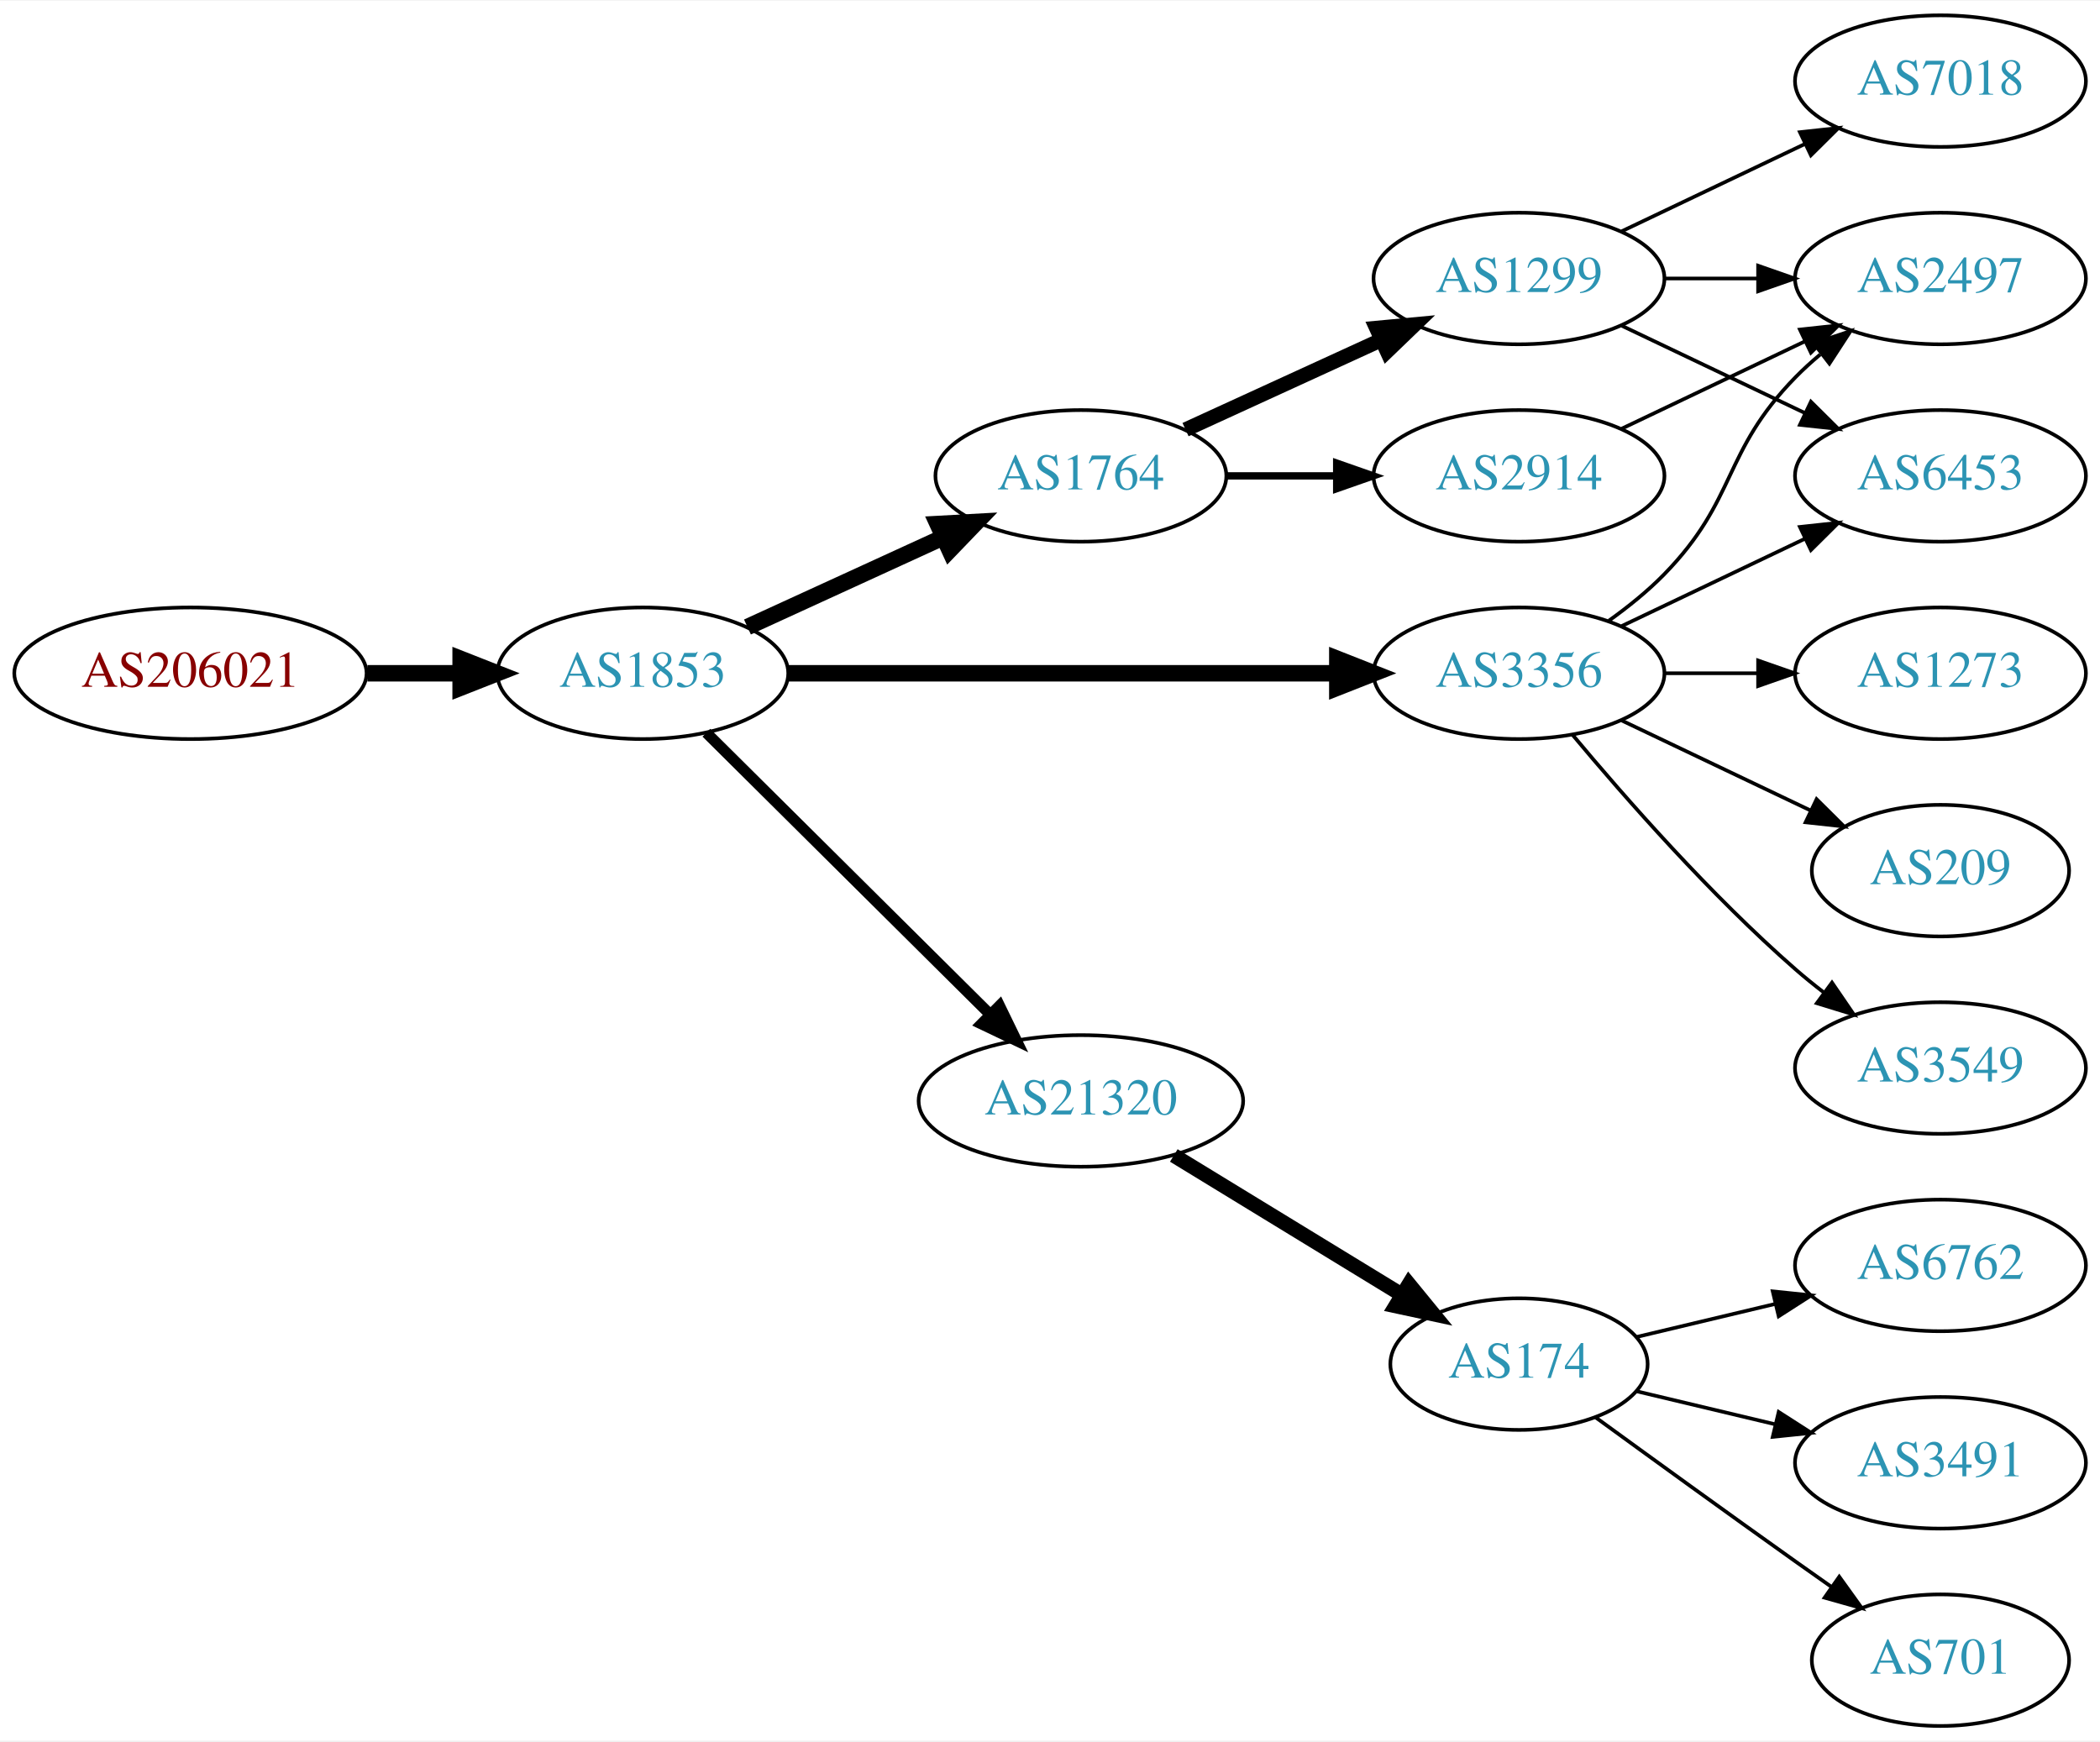
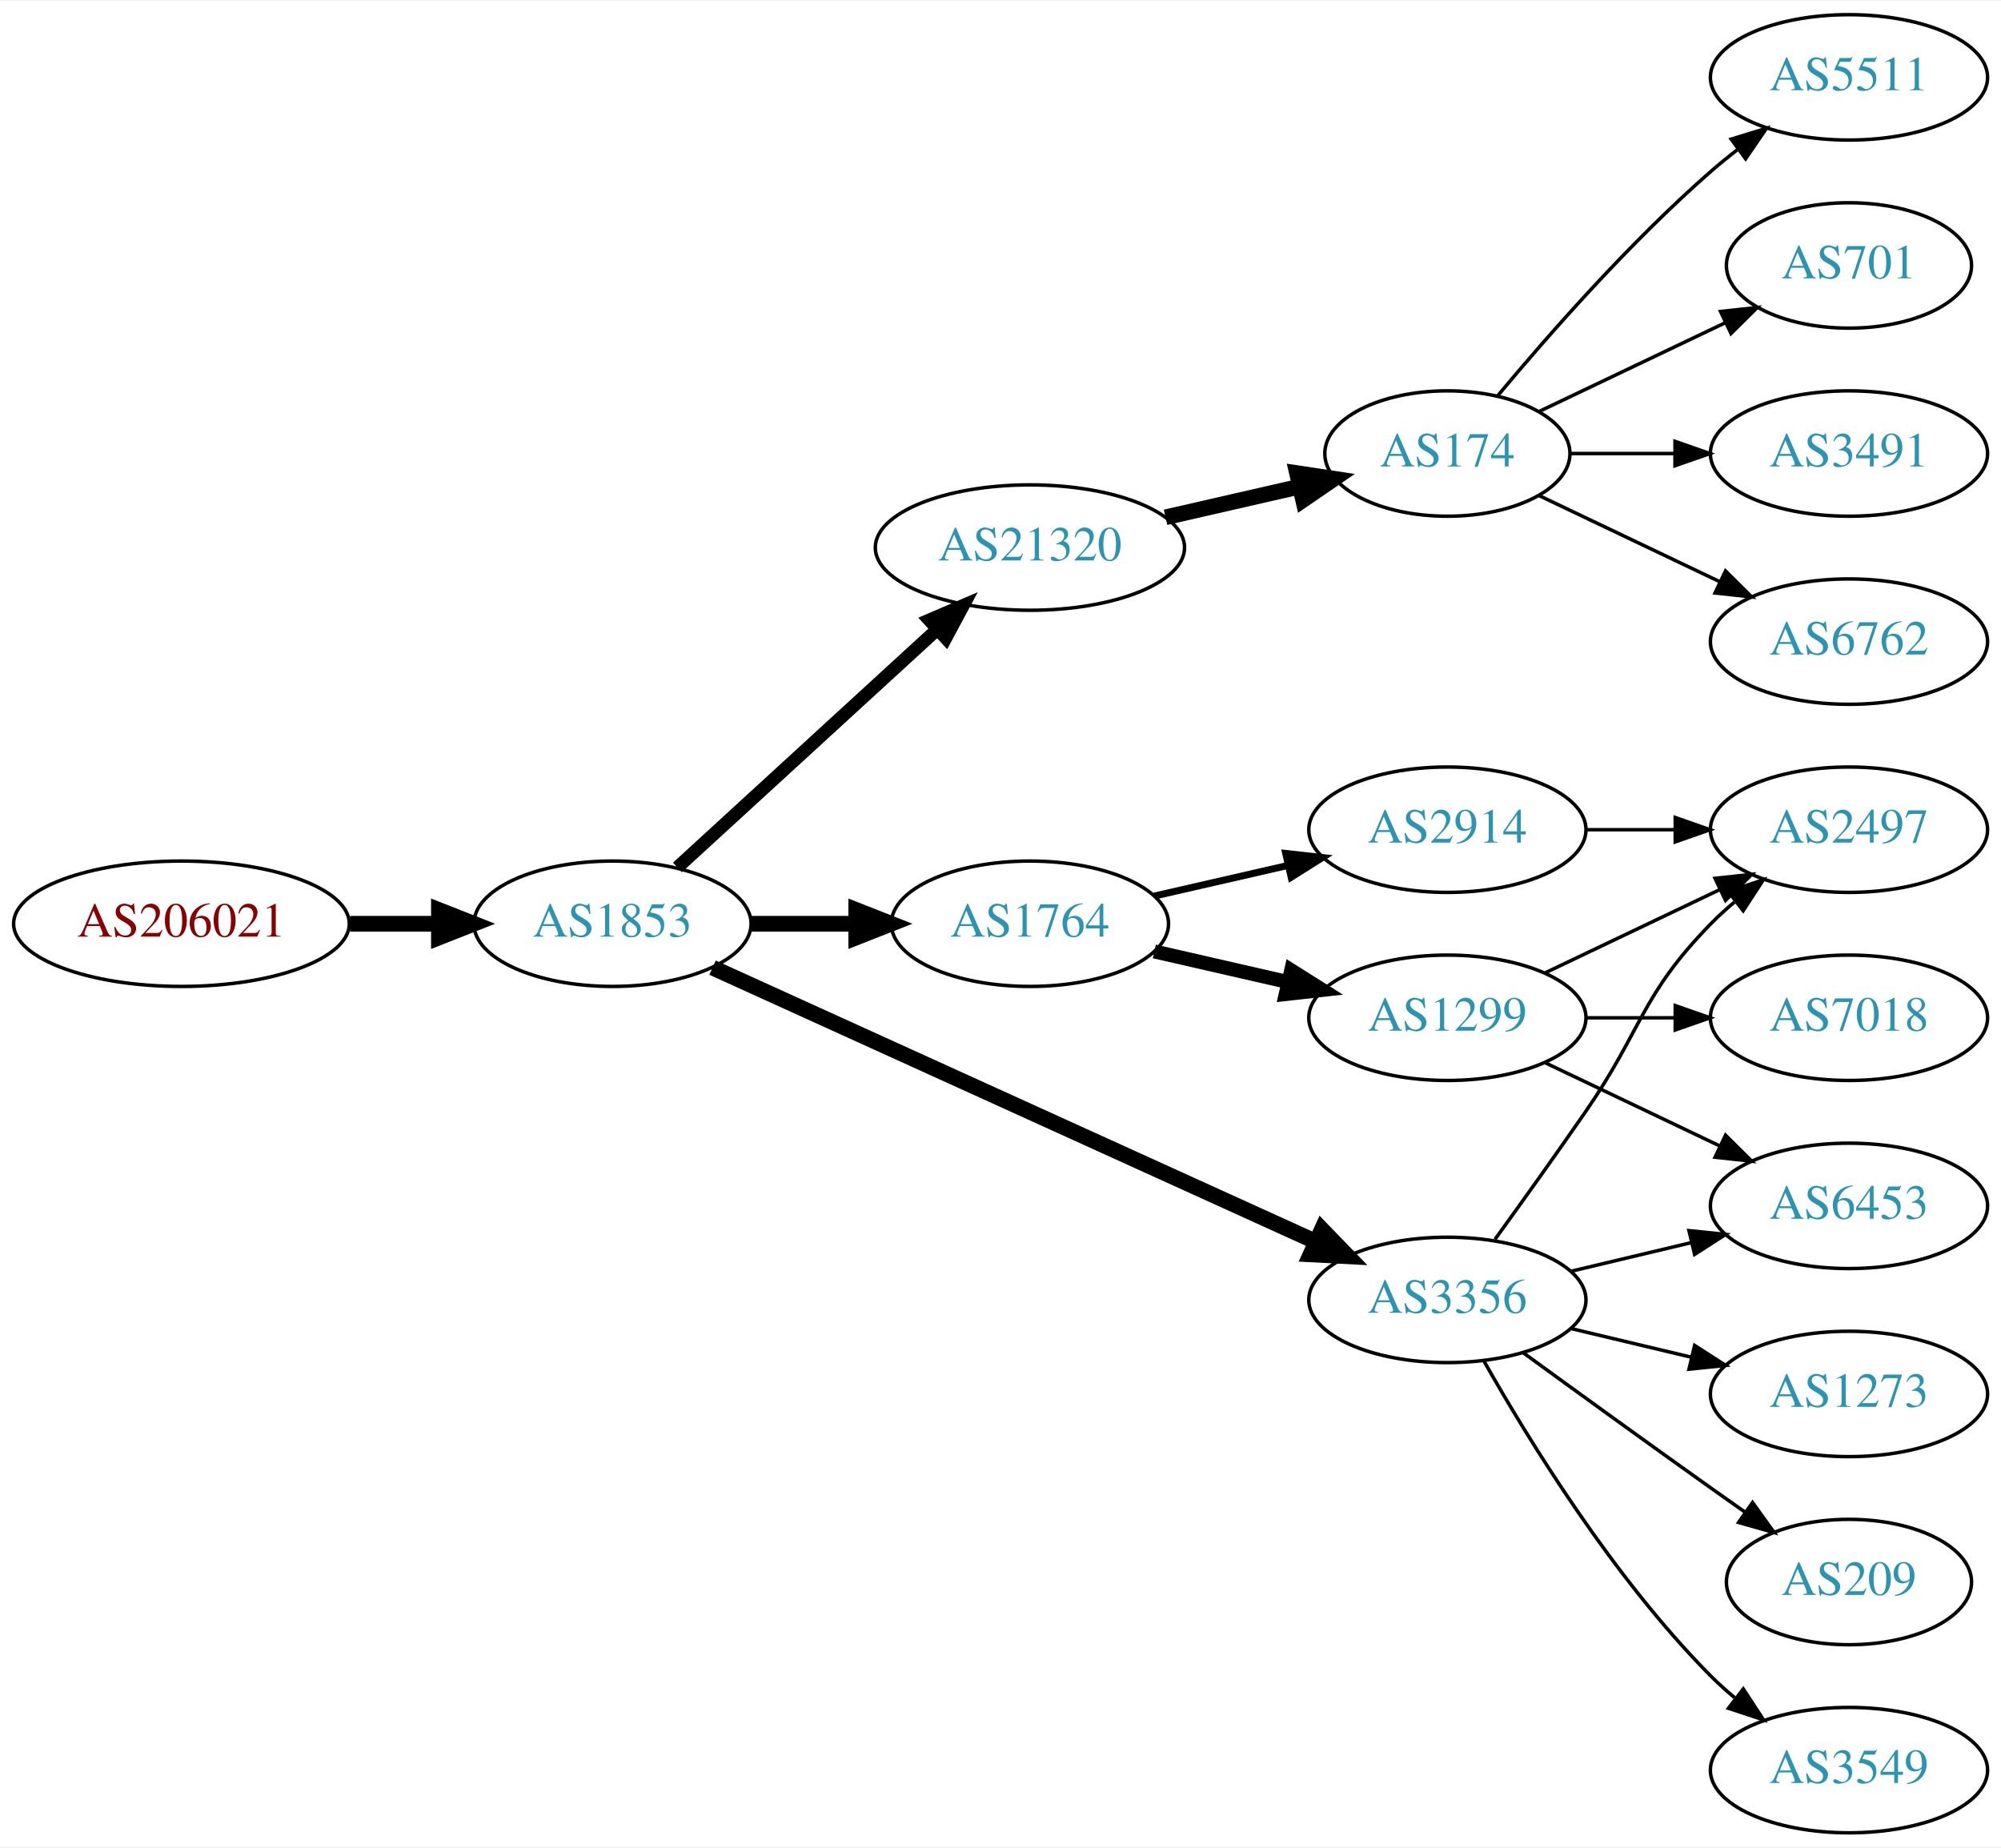
- <svg xmlns="http://www.w3.org/2000/svg" xmlns:xlink="http://www.w3.org/1999/xlink" width="574pt" height="476pt" viewBox="0.00 0.00 574.46 476.00">
-   <g id="graph0" class="graph" transform="scale(1 1) rotate(0) translate(4 472)">
-     <polygon fill="white" stroke="none" points="-4,4 -4,-472 570.463,-472 570.463,4 -4,4" />
+ <svg xmlns="http://www.w3.org/2000/svg" xmlns:xlink="http://www.w3.org/1999/xlink" width="574pt" height="530pt" viewBox="0.00 0.00 574.46 530.00">
+   <g id="graph0" class="graph" transform="scale(1 1) rotate(0) translate(4 526)">
+     <polygon fill="white" stroke="none" points="-4,4 -4,-526 570.463,-526 570.463,4 -4,4" />
    <g id="node1" class="node">
      <g id="a_node1">
        <a xlink:href="/asn/206021" xlink:title="AS206021 ~ Wirtschaftskammer Steiermark [AT]">
-           <ellipse fill="#ffffff" stroke="black" cx="48.096" cy="-288" rx="48.192" ry="18" />
-           <text text-anchor="middle" x="48.096" y="-284.3" font-family="Times,serif" font-size="14.00" fill="#880000">AS206021</text>
+           <ellipse fill="#ffffff" stroke="black" cx="48.096" cy="-261" rx="48.192" ry="18" />
+           <text text-anchor="middle" x="48.096" y="-257.3" font-family="Times,serif" font-size="14.00" fill="#880000">AS206021</text>
        </a>
      </g>
    </g>
    <g id="node2" class="node">
      <g id="a_node2">
        <a xlink:href="/asn/1853" xlink:title="AS1853 ~ ACOnet Backbone [AT]">
-           <ellipse fill="#ffffff" stroke="black" cx="171.838" cy="-288" rx="39.794" ry="18" />
-           <text text-anchor="middle" x="171.838" y="-284.3" font-family="Times,serif" font-size="14.00" fill="#2c94b3">AS1853</text>
+           <ellipse fill="#ffffff" stroke="black" cx="171.838" cy="-261" rx="39.794" ry="18" />
+           <text text-anchor="middle" x="171.838" y="-257.3" font-family="Times,serif" font-size="14.00" fill="#2c94b3">AS1853</text>
        </a>
      </g>
    </g>
    <g id="edge1" class="edge">
-       <path fill="none" stroke="black" stroke-width="4.5" d="M96.513,-288C104.867,-288 113.577,-288 121.969,-288" />
-       <polygon fill="black" stroke="black" stroke-width="4.5" points="122.004,-291.938 132.004,-288 122.004,-284.063 122.004,-291.938" />
+       <path fill="none" stroke="black" stroke-width="4.5" d="M96.513,-261C104.867,-261 113.577,-261 121.969,-261" />
+       <polygon fill="black" stroke="black" stroke-width="4.5" points="122.004,-264.938 132.004,-261 122.004,-257.063 122.004,-264.938" />
    </g>
    <g id="node3" class="node">
      <g id="a_node3">
-         <a xlink:href="/asn/1764" xlink:title="AS1764 ~ NEXTLAYER-AS [AT]">
-           <ellipse fill="#ffffff" stroke="black" cx="291.681" cy="-342" rx="39.794" ry="18" />
-           <text text-anchor="middle" x="291.681" y="-338.3" font-family="Times,serif" font-size="14.00" fill="#2c94b3">AS1764</text>
+         <a xlink:href="/asn/21320" xlink:title="AS21320 ~ GEANT Vereniging [EU]">
+           <ellipse fill="#ffffff" stroke="black" cx="291.681" cy="-369" rx="44.393" ry="18" />
+           <text text-anchor="middle" x="291.681" y="-365.3" font-family="Times,serif" font-size="14.00" fill="#2c94b3">AS21320</text>
        </a>
      </g>
    </g>
    <g id="edge2" class="edge">
-       <path fill="none" stroke="black" stroke-width="4.5" d="M200.467,-300.661C216.424,-307.973 236.694,-317.261 253.977,-325.181" />
-       <polygon fill="black" stroke="black" stroke-width="4.5" points="252.493,-328.832 263.225,-329.419 255.774,-321.673 252.493,-328.832" />
+       <path fill="none" stroke="black" stroke-width="3.75" d="M190.48,-277.169C210.238,-295.276 242.44,-324.789 264.992,-345.457" />
+       <polygon fill="black" stroke="black" stroke-width="3.75" points="262.793,-348.189 272.53,-352.365 267.522,-343.029 262.793,-348.189" />
    </g>
    <g id="node4" class="node">
      <g id="a_node4">
-         <a xlink:href="/asn/21320" xlink:title="AS21320 ~ GEANT Vereniging [EU]">
-           <ellipse fill="#ffffff" stroke="black" cx="291.681" cy="-171" rx="44.393" ry="18" />
-           <text text-anchor="middle" x="291.681" y="-167.3" font-family="Times,serif" font-size="14.00" fill="#2c94b3">AS21320</text>
+         <a xlink:href="/asn/3356" xlink:title="AS3356 ~ Level 3 Parent, LLC [US]">
+           <ellipse fill="#ffffff" stroke="black" cx="411.523" cy="-153" rx="39.794" ry="18" />
+           <text text-anchor="middle" x="411.523" y="-149.3" font-family="Times,serif" font-size="14.00" fill="#2c94b3">AS3356</text>
        </a>
      </g>
    </g>
    <g id="edge3" class="edge">
-       <path fill="none" stroke="black" stroke-width="3" d="M189.223,-271.732C209.337,-251.762 243.612,-217.732 266.693,-194.816" />
-       <polygon fill="black" stroke="black" stroke-width="3" points="269.424,-197.037 274.054,-187.507 264.492,-192.069 269.424,-197.037" />
+       <path fill="none" stroke="black" stroke-width="4.5" d="M200.569,-248.4C243.416,-228.93 325.753,-191.518 373.596,-169.779" />
+       <polygon fill="black" stroke="black" stroke-width="4.5" points="375.494,-173.242 382.969,-165.52 372.236,-166.072 375.494,-173.242" />
    </g>
    <g id="node5" class="node">
      <g id="a_node5">
-         <a xlink:href="/asn/3356" xlink:title="AS3356 ~ Level 3 Parent, LLC [US]">
-           <ellipse fill="#ffffff" stroke="black" cx="411.523" cy="-288" rx="39.794" ry="18" />
-           <text text-anchor="middle" x="411.523" y="-284.3" font-family="Times,serif" font-size="14.00" fill="#2c94b3">AS3356</text>
+         <a xlink:href="/asn/1764" xlink:title="AS1764 ~ NEXTLAYER-AS [AT]">
+           <ellipse fill="#ffffff" stroke="black" cx="291.681" cy="-261" rx="39.794" ry="18" />
+           <text text-anchor="middle" x="291.681" y="-257.3" font-family="Times,serif" font-size="14.00" fill="#2c94b3">AS1764</text>
        </a>
      </g>
    </g>
    <g id="edge4" class="edge">
-       <path fill="none" stroke="black" stroke-width="4.5" d="M211.555,-288C252.474,-288 317.114,-288 361.548,-288" />
-       <polygon fill="black" stroke="black" stroke-width="4.5" points="361.822,-291.938 371.822,-288 361.822,-284.063 361.822,-291.938" />
+       <path fill="none" stroke="black" stroke-width="4.5" d="M211.751,-261C221.304,-261 231.654,-261 241.616,-261" />
+       <polygon fill="black" stroke="black" stroke-width="4.5" points="241.809,-264.938 251.809,-261 241.809,-257.063 241.809,-264.938" />
    </g>
    <g id="node6" class="node">
      <g id="a_node6">
+         <a xlink:href="/asn/174" xlink:title="AS174 ~ Cogent Communications [US]">
+           <ellipse fill="#ffffff" stroke="black" cx="411.523" cy="-396" rx="35.194" ry="18" />
+           <text text-anchor="middle" x="411.523" y="-392.3" font-family="Times,serif" font-size="14.00" fill="#2c94b3">AS174</text>
+         </a>
+       </g>
+     </g>
+     <g id="edge5" class="edge">
+       <path fill="none" stroke="black" stroke-width="4.5" d="M330.615,-377.692C342.932,-380.514 356.657,-383.658 369.208,-386.534" />
+       <polygon fill="black" stroke="black" stroke-width="4.5" points="368.346,-390.376 378.972,-388.771 370.104,-382.7 368.346,-390.376" />
+     </g>
+     <g id="node11" class="node">
+       <g id="a_node11">
+         <a xlink:href="/asn/6453" xlink:title="AS6453 ~ TATA COMMUNICATIONS (AMERICA) INC [US]">
+           <ellipse fill="#ffffff" stroke="black" cx="526.816" cy="-180" rx="39.794" ry="18" />
+           <text text-anchor="middle" x="526.816" y="-176.3" font-family="Times,serif" font-size="14.00" fill="#2c94b3">AS6453</text>
+         </a>
+       </g>
+     </g>
+     <g id="edge10" class="edge">
+       <path fill="none" stroke="black" d="M447.13,-161.248C458.002,-163.838 470.156,-166.735 481.598,-169.462" />
+       <polygon fill="black" stroke="black" points="480.882,-172.889 491.421,-171.803 482.505,-166.08 480.882,-172.889" />
+     </g>
+     <g id="node12" class="node">
+       <g id="a_node12">
+         <a xlink:href="/asn/1273" xlink:title="AS1273 ~ Vodafone Group PLC [EU]">
+           <ellipse fill="#ffffff" stroke="black" cx="526.816" cy="-126" rx="39.794" ry="18" />
+           <text text-anchor="middle" x="526.816" y="-122.3" font-family="Times,serif" font-size="14.00" fill="#2c94b3">AS1273</text>
+         </a>
+       </g>
+     </g>
+     <g id="edge11" class="edge">
+       <path fill="none" stroke="black" d="M447.13,-144.752C458.002,-142.162 470.156,-139.265 481.598,-136.538" />
+       <polygon fill="black" stroke="black" points="482.505,-139.92 491.421,-134.197 480.882,-133.111 482.505,-139.92" />
+     </g>
+     <g id="node13" class="node">
+       <g id="a_node13">
+         <a xlink:href="/asn/2497" xlink:title="AS2497 ~ Internet Initiative Japan Inc. [JP]">
+           <ellipse fill="#ffffff" stroke="black" cx="526.816" cy="-288" rx="39.794" ry="18" />
+           <text text-anchor="middle" x="526.816" y="-284.3" font-family="Times,serif" font-size="14.00" fill="#2c94b3">AS2497</text>
+         </a>
+       </g>
+     </g>
+     <g id="edge12" class="edge">
+       <path fill="none" stroke="black" d="M425.202,-170.406C432.818,-180.937 442.651,-194.67 451.17,-207 467.565,-230.731 466.997,-240.383 487.17,-261 489.262,-263.139 491.546,-265.218 493.922,-267.21" />
+       <polygon fill="black" stroke="black" points="492.166,-270.275 502.222,-273.611 496.441,-264.732 492.166,-270.275" />
+     </g>
+     <g id="node14" class="node">
+       <g id="a_node14">
+         <a xlink:href="/asn/209" xlink:title="AS209 ~ CenturyLink Communications, LLC [US]">
+           <ellipse fill="#ffffff" stroke="black" cx="526.816" cy="-72" rx="35.194" ry="18" />
+           <text text-anchor="middle" x="526.816" y="-68.3" font-family="Times,serif" font-size="14.00" fill="#2c94b3">AS209</text>
+         </a>
+       </g>
+     </g>
+     <g id="edge13" class="edge">
+       <path fill="none" stroke="black" d="M433.371,-137.778C448.305,-126.909 468.919,-111.975 487.17,-99 490.38,-96.718 493.749,-94.339 497.103,-91.982" />
+       <polygon fill="black" stroke="black" points="499.132,-94.834 505.314,-86.23 495.116,-89.101 499.132,-94.834" />
+     </g>
+     <g id="node15" class="node">
+       <g id="a_node15">
+         <a xlink:href="/asn/3549" xlink:title="AS3549 ~ Level 3 Parent, LLC [US]">
+           <ellipse fill="#ffffff" stroke="black" cx="526.816" cy="-18" rx="39.794" ry="18" />
+           <text text-anchor="middle" x="526.816" y="-14.3" font-family="Times,serif" font-size="14.00" fill="#2c94b3">AS3549</text>
+         </a>
+       </g>
+     </g>
+     <g id="edge14" class="edge">
+       <path fill="none" stroke="black" d="M421.983,-135.51C434.765,-112.904 459.197,-73.114 487.17,-45 489.28,-42.879 491.576,-40.812 493.962,-38.829" />
+       <polygon fill="black" stroke="black" points="496.477,-41.31 502.277,-32.444 492.214,-35.758 496.477,-41.31" />
+     </g>
+     <g id="node16" class="node">
+       <g id="a_node16">
+         <a xlink:href="/asn/1299" xlink:title="AS1299 ~ Telia Carrier [EU]">
+           <ellipse fill="#ffffff" stroke="black" cx="411.523" cy="-234" rx="39.794" ry="18" />
+           <text text-anchor="middle" x="411.523" y="-230.3" font-family="Times,serif" font-size="14.00" fill="#2c94b3">AS1299</text>
+         </a>
+       </g>
+     </g>
+     <g id="edge15" class="edge">
+       <path fill="none" stroke="black" stroke-width="4" d="M327.4,-253.045C339.4,-250.296 353.021,-247.175 365.713,-244.267" />
+       <polygon fill="black" stroke="black" stroke-width="4" points="366.679,-247.636 375.645,-241.991 365.116,-240.813 366.679,-247.636" />
+     </g>
+     <g id="node17" class="node">
+       <g id="a_node17">
        <a xlink:href="/asn/2914" xlink:title="AS2914 ~ NTT America, Inc. [US]">
-           <ellipse fill="#ffffff" stroke="black" cx="411.523" cy="-342" rx="39.794" ry="18" />
-           <text text-anchor="middle" x="411.523" y="-338.3" font-family="Times,serif" font-size="14.00" fill="#2c94b3">AS2914</text>
-         </a>
-       </g>
-     </g>
-     <g id="edge5" class="edge">
-       <path fill="none" stroke="black" stroke-width="2" d="M331.593,-342C341.146,-342 351.496,-342 361.459,-342" />
-       <polygon fill="black" stroke="black" stroke-width="2" points="361.651,-345.5 371.651,-342 361.651,-338.5 361.651,-345.5" />
+           <ellipse fill="#ffffff" stroke="black" cx="411.523" cy="-288" rx="39.794" ry="18" />
+           <text text-anchor="middle" x="411.523" y="-284.3" font-family="Times,serif" font-size="14.00" fill="#2c94b3">AS2914</text>
+         </a>
+       </g>
+     </g>
+     <g id="edge16" class="edge">
+       <path fill="none" stroke="black" stroke-width="2" d="M327.4,-268.955C339.4,-271.704 353.021,-274.825 365.713,-277.733" />
+       <polygon fill="black" stroke="black" stroke-width="2" points="365.116,-281.187 375.645,-280.009 366.679,-274.364 365.116,-281.187" />
    </g>
    <g id="node7" class="node">
      <g id="a_node7">
-         <a xlink:href="/asn/1299" xlink:title="AS1299 ~ Telia Carrier [EU]">
-           <ellipse fill="#ffffff" stroke="black" cx="411.523" cy="-396" rx="39.794" ry="18" />
-           <text text-anchor="middle" x="411.523" y="-392.3" font-family="Times,serif" font-size="14.00" fill="#2c94b3">AS1299</text>
+         <a xlink:href="/asn/3491" xlink:title="AS3491 ~ PCCW Global, Inc. [US]">
+           <ellipse fill="#ffffff" stroke="black" cx="526.816" cy="-396" rx="39.794" ry="18" />
+           <text text-anchor="middle" x="526.816" y="-392.3" font-family="Times,serif" font-size="14.00" fill="#2c94b3">AS3491</text>
        </a>
      </g>
    </g>
    <g id="edge6" class="edge">
-       <path fill="none" stroke="black" stroke-width="4" d="M320.309,-354.661C336.266,-361.973 356.537,-371.261 373.82,-379.181" />
-       <polygon fill="black" stroke="black" stroke-width="4" points="372.518,-382.435 383.067,-383.419 375.434,-376.071 372.518,-382.435" />
-     </g>
-     <g id="node11" class="node">
-       <g id="a_node11">
-         <a xlink:href="/asn/174" xlink:title="AS174 ~ Cogent Communications [US]">
-           <ellipse fill="#ffffff" stroke="black" cx="411.523" cy="-99" rx="35.194" ry="18" />
-           <text text-anchor="middle" x="411.523" y="-95.3" font-family="Times,serif" font-size="14.00" fill="#2c94b3">AS174</text>
-         </a>
-       </g>
-     </g>
-     <g id="edge10" class="edge">
-       <path fill="none" stroke="black" stroke-width="4" d="M317.098,-156.082C335.221,-145.009 360.068,-129.827 379.583,-117.904" />
-       <polygon fill="black" stroke="black" stroke-width="4" points="381.422,-120.882 388.13,-112.682 377.772,-114.909 381.422,-120.882" />
+       <path fill="none" stroke="black" d="M446.822,-396C456.199,-396 466.55,-396 476.584,-396" />
+       <polygon fill="black" stroke="black" points="476.873,-399.5 486.873,-396 476.873,-392.5 476.873,-399.5" />
    </g>
    <g id="node8" class="node">
      <g id="a_node8">
-         <a xlink:href="/asn/6453" xlink:title="AS6453 ~ TATA COMMUNICATIONS (AMERICA) INC [US]">
+         <a xlink:href="/asn/6762" xlink:title="AS6762 ~ TELECOM ITALIA SPARKLE S.p.A. [IT]">
          <ellipse fill="#ffffff" stroke="black" cx="526.816" cy="-342" rx="39.794" ry="18" />
-           <text text-anchor="middle" x="526.816" y="-338.3" font-family="Times,serif" font-size="14.00" fill="#2c94b3">AS6453</text>
-         </a>
-       </g>
-     </g>
-     <g id="edge14" class="edge">
-       <path fill="none" stroke="black" d="M439.66,-300.934C454.654,-308.081 473.475,-317.052 489.698,-324.785" />
-       <polygon fill="black" stroke="black" points="488.368,-328.028 498.901,-329.171 491.38,-321.709 488.368,-328.028" />
+           <text text-anchor="middle" x="526.816" y="-338.3" font-family="Times,serif" font-size="14.00" fill="#2c94b3">AS6762</text>
+         </a>
+       </g>
+     </g>
+     <g id="edge7" class="edge">
+       <path fill="none" stroke="black" d="M437.948,-383.881C453.251,-376.587 472.974,-367.186 489.856,-359.14" />
+       <polygon fill="black" stroke="black" points="491.375,-362.293 498.896,-354.831 488.363,-355.974 491.375,-362.293" />
+     </g>
+     <g id="node9" class="node">
+       <g id="a_node9">
+         <a xlink:href="/asn/5511" xlink:title="AS5511 ~ Orange S.A. [FR]">
+           <ellipse fill="#ffffff" stroke="black" cx="526.816" cy="-504" rx="39.794" ry="18" />
+           <text text-anchor="middle" x="526.816" y="-500.3" font-family="Times,serif" font-size="14.00" fill="#2c94b3">AS5511</text>
+         </a>
+       </g>
+     </g>
+     <g id="edge8" class="edge">
+       <path fill="none" stroke="black" d="M425.888,-412.499C440.143,-429.596 463.838,-456.619 487.17,-477 489.635,-479.154 492.274,-481.294 494.971,-483.372" />
+       <polygon fill="black" stroke="black" points="492.996,-486.264 503.125,-489.37 497.144,-480.625 492.996,-486.264" />
    </g>
    <g id="node10" class="node">
      <g id="a_node10">
-         <a xlink:href="/asn/2497" xlink:title="AS2497 ~ Internet Initiative Japan Inc. [JP]">
-           <ellipse fill="#ffffff" stroke="black" cx="526.816" cy="-396" rx="39.794" ry="18" />
-           <text text-anchor="middle" x="526.816" y="-392.3" font-family="Times,serif" font-size="14.00" fill="#2c94b3">AS2497</text>
+         <a xlink:href="/asn/701" xlink:title="AS701 ~ UUNET [US]">
+           <ellipse fill="#ffffff" stroke="black" cx="526.816" cy="-450" rx="35.194" ry="18" />
+           <text text-anchor="middle" x="526.816" y="-446.3" font-family="Times,serif" font-size="14.00" fill="#2c94b3">AS701</text>
+         </a>
+       </g>
+     </g>
+     <g id="edge9" class="edge">
+       <path fill="none" stroke="black" d="M437.948,-408.119C453.691,-415.622 474.113,-425.356 491.306,-433.551" />
+       <polygon fill="black" stroke="black" points="489.943,-436.779 500.476,-437.922 492.955,-430.46 489.943,-436.779" />
+     </g>
+     <g id="edge19" class="edge">
+       <path fill="none" stroke="black" d="M439.66,-221.066C454.654,-213.919 473.475,-204.948 489.698,-197.215" />
+       <polygon fill="black" stroke="black" points="491.38,-200.291 498.901,-192.829 488.368,-193.972 491.38,-200.291" />
+     </g>
+     <g id="edge18" class="edge">
+       <path fill="none" stroke="black" d="M439.66,-246.934C454.654,-254.081 473.475,-263.052 489.698,-270.785" />
+       <polygon fill="black" stroke="black" points="488.368,-274.028 498.901,-275.171 491.38,-267.709 488.368,-274.028" />
+     </g>
+     <g id="node18" class="node">
+       <g id="a_node18">
+         <a xlink:href="/asn/7018" xlink:title="AS7018 ~ AT&amp;T Services, Inc. [US]">
+           <ellipse fill="#ffffff" stroke="black" cx="526.816" cy="-234" rx="39.794" ry="18" />
+           <text text-anchor="middle" x="526.816" y="-230.3" font-family="Times,serif" font-size="14.00" fill="#2c94b3">AS7018</text>
        </a>
      </g>
    </g>
    <g id="edge17" class="edge">
-       <path fill="none" stroke="black" d="M436.117,-302.389C441.373,-306.148 446.705,-310.437 451.17,-315 471.342,-335.617 466.997,-348.383 487.17,-369 489.262,-371.139 491.546,-373.218 493.922,-375.21" />
-       <polygon fill="black" stroke="black" points="492.166,-378.275 502.222,-381.611 496.441,-372.732 492.166,-378.275" />
-     </g>
-     <g id="node15" class="node">
-       <g id="a_node15">
-         <a xlink:href="/asn/1273" xlink:title="AS1273 ~ Vodafone Group PLC [EU]">
-           <ellipse fill="#ffffff" stroke="black" cx="526.816" cy="-288" rx="39.794" ry="18" />
-           <text text-anchor="middle" x="526.816" y="-284.3" font-family="Times,serif" font-size="14.00" fill="#2c94b3">AS1273</text>
-         </a>
-       </g>
-     </g>
-     <g id="edge15" class="edge">
+       <path fill="none" stroke="black" d="M451.195,-234C459.398,-234 468.162,-234 476.694,-234" />
+       <polygon fill="black" stroke="black" points="476.934,-237.5 486.934,-234 476.933,-230.5 476.934,-237.5" />
+     </g>
+     <g id="edge20" class="edge">
      <path fill="none" stroke="black" d="M451.195,-288C459.398,-288 468.162,-288 476.694,-288" />
      <polygon fill="black" stroke="black" points="476.934,-291.5 486.934,-288 476.933,-284.5 476.934,-291.5" />
    </g>
-     <g id="node16" class="node">
-       <g id="a_node16">
-         <a xlink:href="/asn/209" xlink:title="AS209 ~ CenturyLink Communications, LLC [US]">
-           <ellipse fill="#ffffff" stroke="black" cx="526.816" cy="-234" rx="35.194" ry="18" />
-           <text text-anchor="middle" x="526.816" y="-230.3" font-family="Times,serif" font-size="14.00" fill="#2c94b3">AS209</text>
-         </a>
-       </g>
-     </g>
-     <g id="edge16" class="edge">
-       <path fill="none" stroke="black" d="M439.66,-275.066C455.091,-267.71 474.577,-258.423 491.112,-250.541" />
-       <polygon fill="black" stroke="black" points="492.933,-253.551 500.454,-246.089 489.921,-247.232 492.933,-253.551" />
-     </g>
-     <g id="node17" class="node">
-       <g id="a_node17">
-         <a xlink:href="/asn/3549" xlink:title="AS3549 ~ Level 3 Parent, LLC [US]">
-           <ellipse fill="#ffffff" stroke="black" cx="526.816" cy="-180" rx="39.794" ry="18" />
-           <text text-anchor="middle" x="526.816" y="-176.3" font-family="Times,serif" font-size="14.00" fill="#2c94b3">AS3549</text>
-         </a>
-       </g>
-     </g>
-     <g id="edge18" class="edge">
-       <path fill="none" stroke="black" d="M426.153,-271.183C440.436,-254.071 463.982,-227.255 487.17,-207 489.635,-204.846 492.274,-202.706 494.971,-200.628" />
-       <polygon fill="black" stroke="black" points="497.144,-203.375 503.125,-194.63 492.996,-197.736 497.144,-203.375" />
-     </g>
-     <g id="edge19" class="edge">
-       <path fill="none" stroke="black" d="M439.66,-354.934C454.654,-362.081 473.475,-371.052 489.698,-378.785" />
-       <polygon fill="black" stroke="black" points="488.368,-382.028 498.901,-383.171 491.38,-375.709 488.368,-382.028" />
-     </g>
-     <g id="edge7" class="edge">
-       <path fill="none" stroke="black" d="M439.66,-383.066C454.654,-375.919 473.475,-366.948 489.698,-359.215" />
-       <polygon fill="black" stroke="black" points="491.38,-362.291 498.901,-354.829 488.368,-355.972 491.38,-362.291" />
-     </g>
-     <g id="node9" class="node">
-       <g id="a_node9">
-         <a xlink:href="/asn/7018" xlink:title="AS7018 ~ AT&amp;T Services, Inc. [US]">
-           <ellipse fill="#ffffff" stroke="black" cx="526.816" cy="-450" rx="39.794" ry="18" />
-           <text text-anchor="middle" x="526.816" y="-446.3" font-family="Times,serif" font-size="14.00" fill="#2c94b3">AS7018</text>
-         </a>
-       </g>
-     </g>
-     <g id="edge8" class="edge">
-       <path fill="none" stroke="black" d="M439.66,-408.934C454.654,-416.081 473.475,-425.052 489.698,-432.785" />
-       <polygon fill="black" stroke="black" points="488.368,-436.028 498.901,-437.171 491.38,-429.709 488.368,-436.028" />
-     </g>
-     <g id="edge9" class="edge">
-       <path fill="none" stroke="black" d="M451.195,-396C459.398,-396 468.162,-396 476.694,-396" />
-       <polygon fill="black" stroke="black" points="476.934,-399.5 486.934,-396 476.933,-392.5 476.934,-399.5" />
-     </g>
-     <g id="node12" class="node">
-       <g id="a_node12">
-         <a xlink:href="/asn/6762" xlink:title="AS6762 ~ TELECOM ITALIA SPARKLE S.p.A. [IT]">
-           <ellipse fill="#ffffff" stroke="black" cx="526.816" cy="-126" rx="39.794" ry="18" />
-           <text text-anchor="middle" x="526.816" y="-122.3" font-family="Times,serif" font-size="14.00" fill="#2c94b3">AS6762</text>
-         </a>
-       </g>
-     </g>
-     <g id="edge11" class="edge">
-       <path fill="none" stroke="black" d="M443.781,-106.449C455.461,-109.233 468.956,-112.449 481.586,-115.459" />
-       <polygon fill="black" stroke="black" points="480.938,-118.903 491.477,-117.816 482.561,-112.093 480.938,-118.903" />
-     </g>
-     <g id="node13" class="node">
-       <g id="a_node13">
-         <a xlink:href="/asn/3491" xlink:title="AS3491 ~ PCCW Global, Inc. [US]">
-           <ellipse fill="#ffffff" stroke="black" cx="526.816" cy="-72" rx="39.794" ry="18" />
-           <text text-anchor="middle" x="526.816" y="-68.3" font-family="Times,serif" font-size="14.00" fill="#2c94b3">AS3491</text>
-         </a>
-       </g>
-     </g>
-     <g id="edge12" class="edge">
-       <path fill="none" stroke="black" d="M443.781,-91.551C455.461,-88.767 468.956,-85.551 481.586,-82.541" />
-       <polygon fill="black" stroke="black" points="482.561,-85.907 491.477,-80.184 480.938,-79.097 482.561,-85.907" />
-     </g>
-     <g id="node14" class="node">
-       <g id="a_node14">
-         <a xlink:href="/asn/701" xlink:title="AS701 ~ UUNET [US]">
-           <ellipse fill="#ffffff" stroke="black" cx="526.816" cy="-18" rx="35.194" ry="18" />
-           <text text-anchor="middle" x="526.816" y="-14.3" font-family="Times,serif" font-size="14.00" fill="#2c94b3">AS701</text>
-         </a>
-       </g>
-     </g>
-     <g id="edge13" class="edge">
-       <path fill="none" stroke="black" d="M432.419,-84.471C447.421,-73.55 468.528,-58.253 487.17,-45 490.38,-42.718 493.749,-40.339 497.103,-37.982" />
-       <polygon fill="black" stroke="black" points="499.132,-40.834 505.314,-32.23 495.116,-35.101 499.132,-40.834" />
-     </g>
  </g>
</svg>
